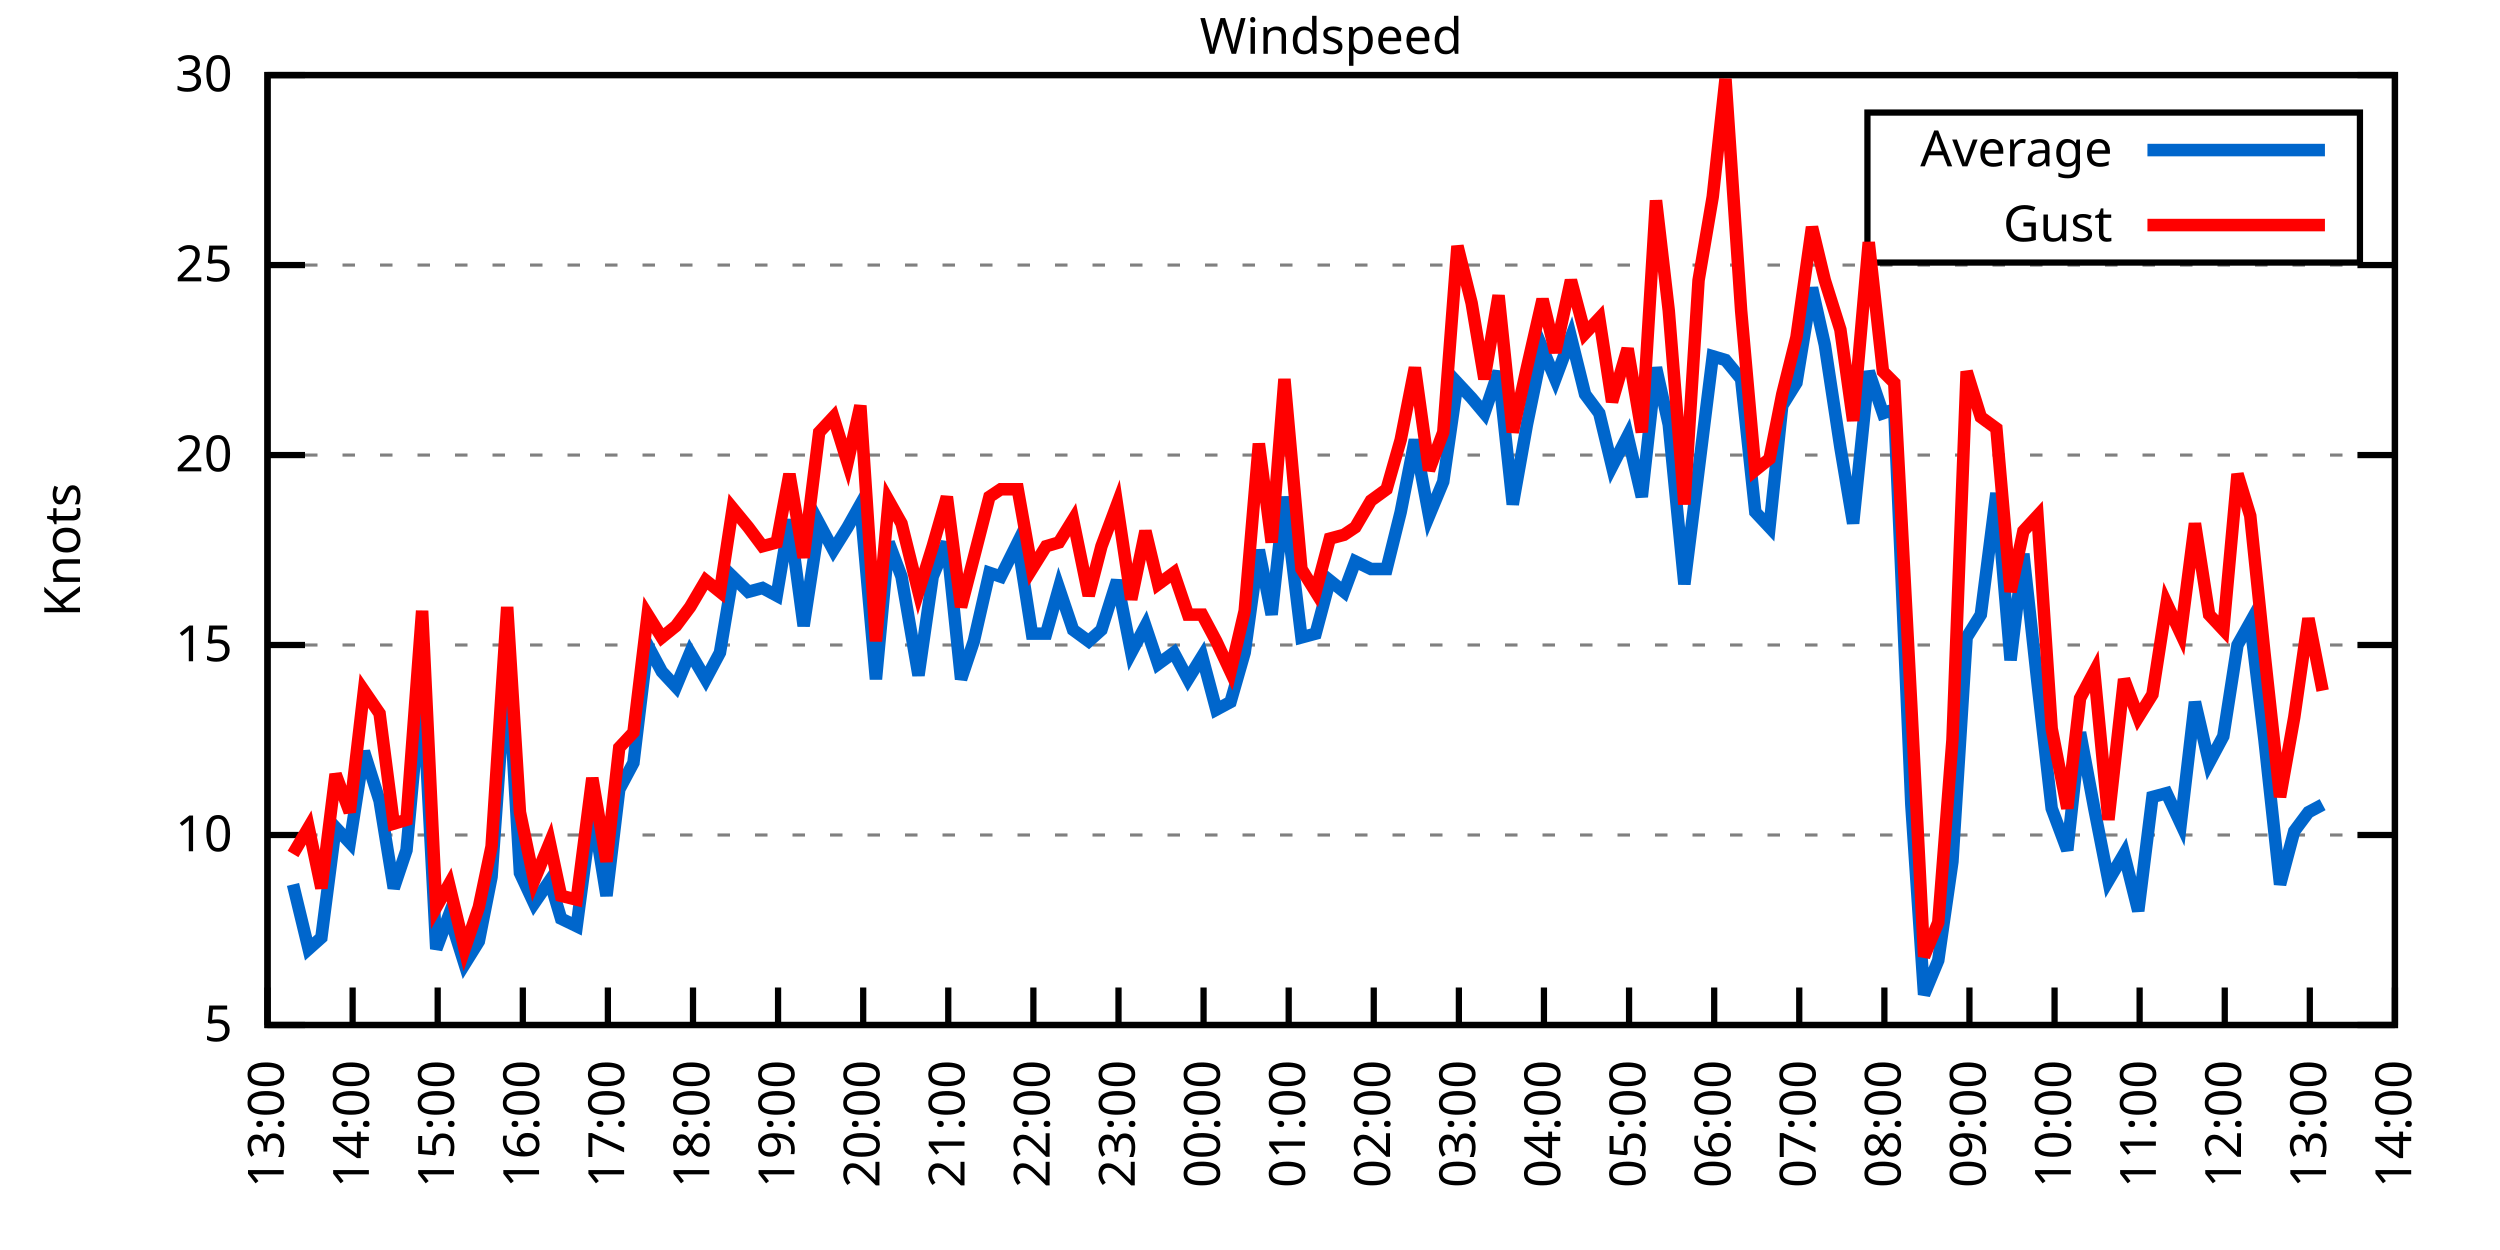
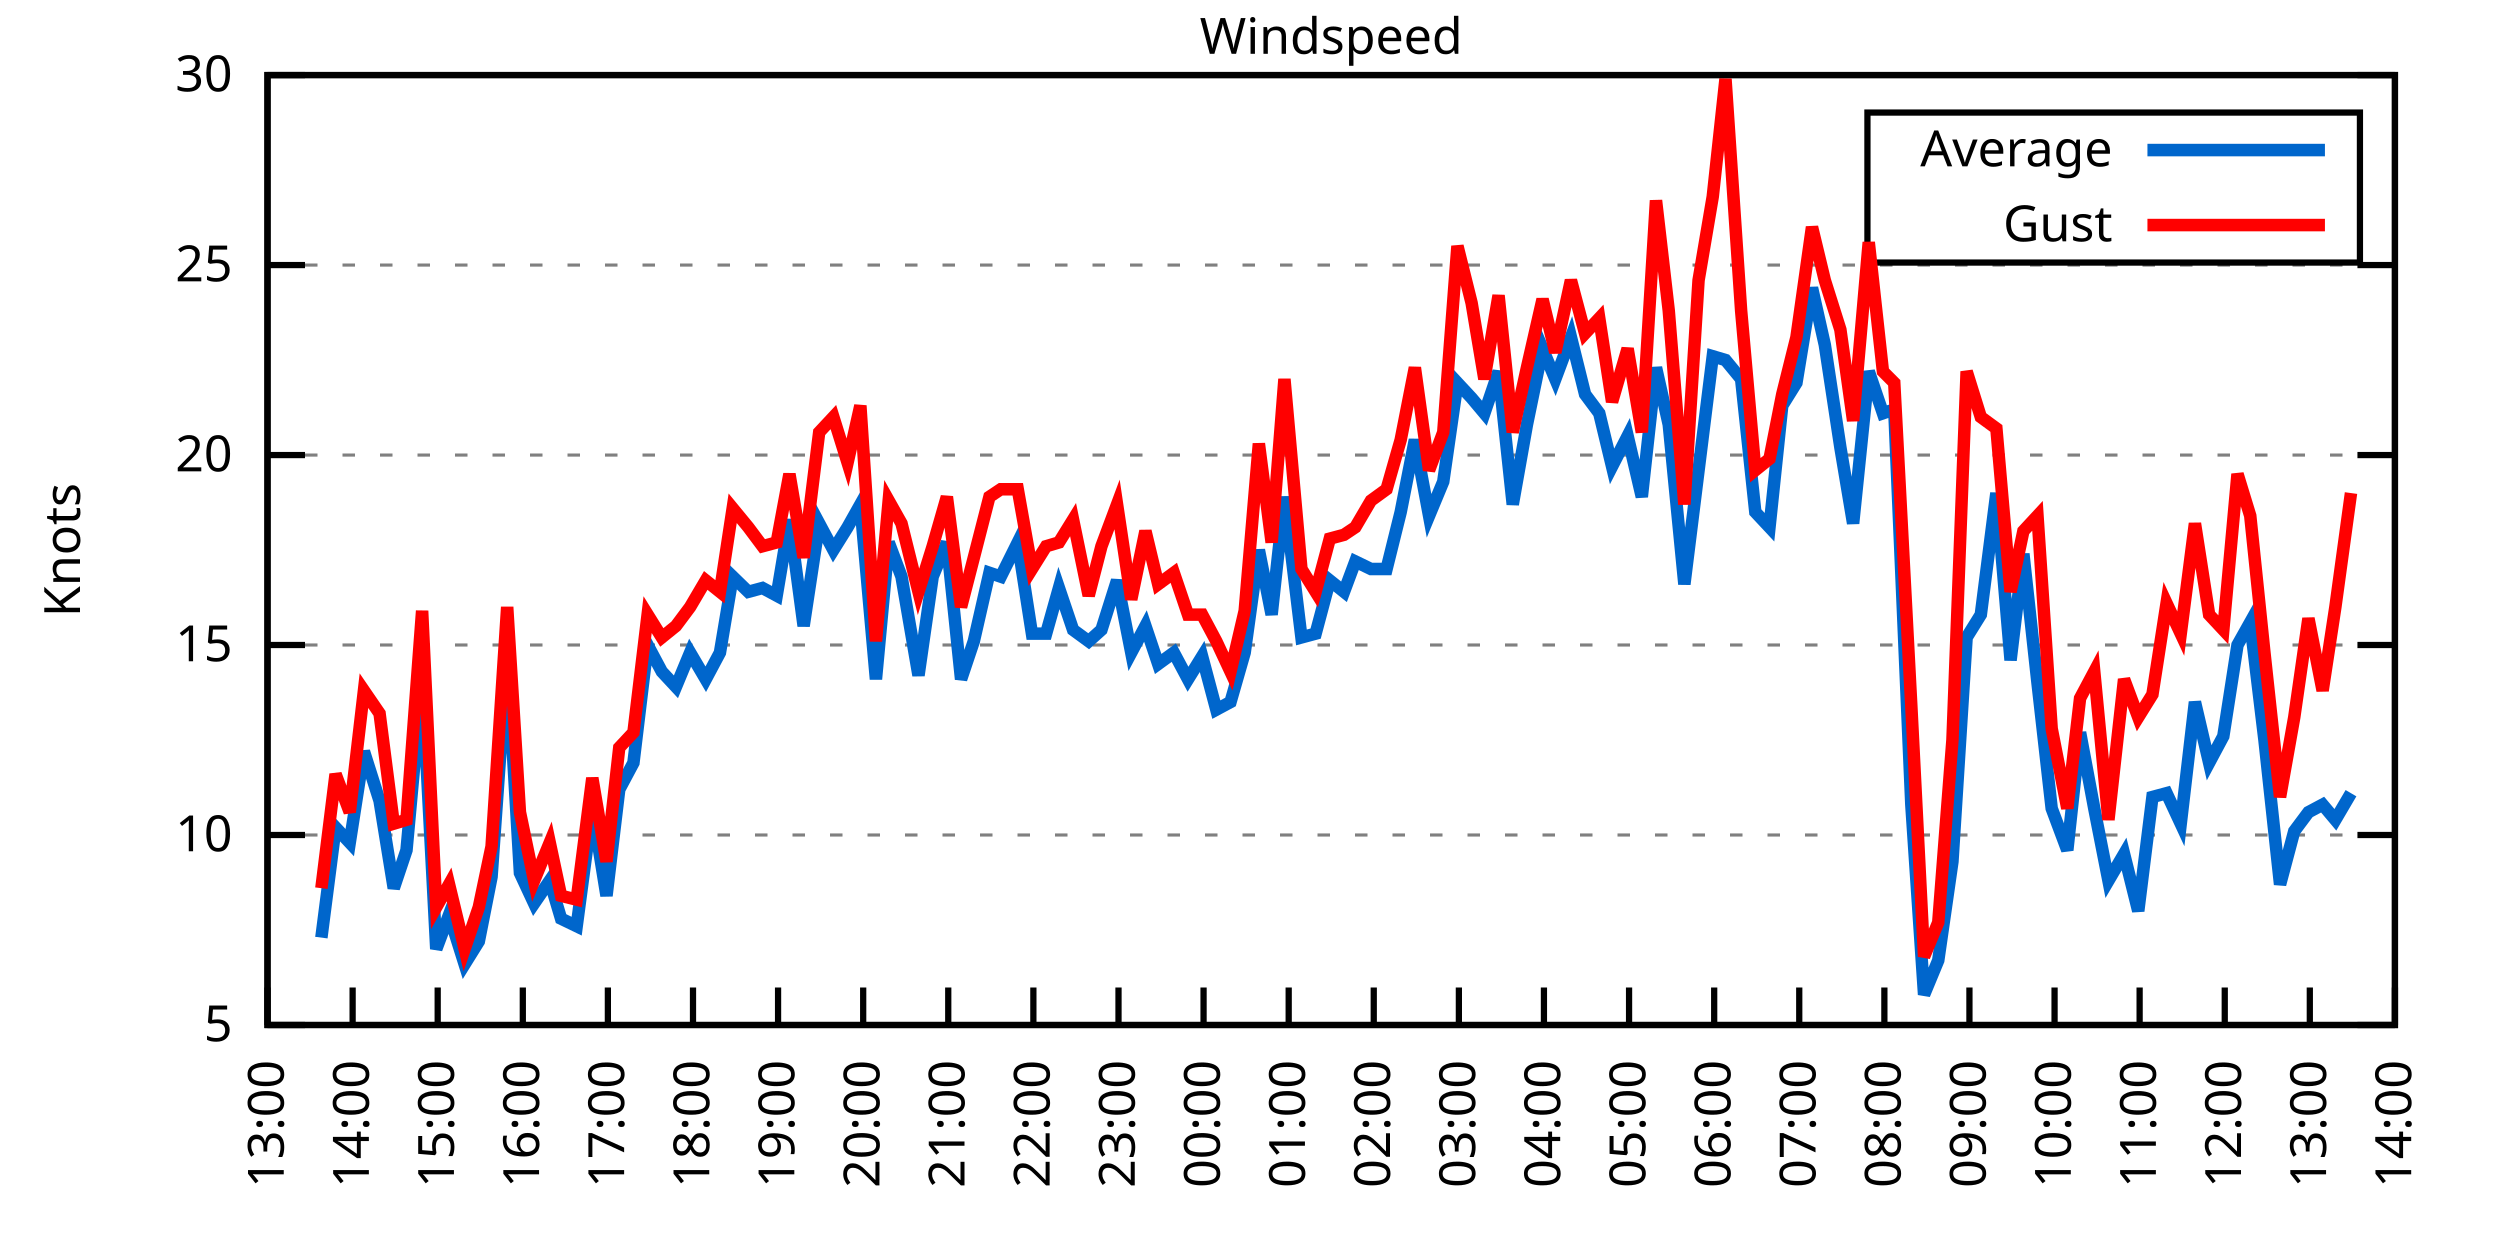
<svg xmlns="http://www.w3.org/2000/svg" xmlns:xlink="http://www.w3.org/1999/xlink" width="400" height="200" viewBox="0 0 400 200">
  <g id="gnuplot_canvas">
    <rect x="0" y="0" width="400" height="200" fill="none" />
    <defs>
      <circle id="gpDot" r="0.5" stroke-width="0.5" stroke="currentColor" />
      <path id="gpPt0" stroke-width="0.333" stroke="currentColor" d="M-1,0 h2 M0,-1 v2" />
      <path id="gpPt1" stroke-width="0.333" stroke="currentColor" d="M-1,-1 L1,1 M1,-1 L-1,1" />
      <path id="gpPt2" stroke-width="0.333" stroke="currentColor" d="M-1,0 L1,0 M0,-1 L0,1 M-1,-1 L1,1 M-1,1 L1,-1" />
      <rect id="gpPt3" stroke-width="0.333" stroke="currentColor" x="-1" y="-1" width="2" height="2" />
      <rect id="gpPt4" stroke-width="0.333" stroke="currentColor" fill="currentColor" x="-1" y="-1" width="2" height="2" />
      <circle id="gpPt5" stroke-width="0.333" stroke="currentColor" cx="0" cy="0" r="1" />
      <use xlink:href="#gpPt5" id="gpPt6" fill="currentColor" stroke="none" />
      <path id="gpPt7" stroke-width="0.333" stroke="currentColor" d="M0,-1.33 L-1.33,0.67 L1.33,0.67 z" />
      <use xlink:href="#gpPt7" id="gpPt8" fill="currentColor" stroke="none" />
      <use xlink:href="#gpPt7" id="gpPt9" stroke="currentColor" transform="rotate(180)" />
      <use xlink:href="#gpPt9" id="gpPt10" fill="currentColor" stroke="none" />
      <use xlink:href="#gpPt3" id="gpPt11" stroke="currentColor" transform="rotate(45)" />
      <use xlink:href="#gpPt11" id="gpPt12" fill="currentColor" stroke="none" />
      <path id="gpPt13" stroke-width="0.333" stroke="currentColor" d="M0,1.330 L1.265,0.411 L0.782,-1.067 L-0.782,-1.076 L-1.265,0.411 z" />
      <use xlink:href="#gpPt13" id="gpPt14" fill="currentColor" stroke="none" />
      <filter id="textbox" filterUnits="objectBoundingBox" x="0" y="0" height="1" width="1">
        <feFlood flood-color="white" flood-opacity="1" result="bgnd" />
        <feComposite in="SourceGraphic" in2="bgnd" operator="atop" />
      </filter>
      <filter id="greybox" filterUnits="objectBoundingBox" x="0" y="0" height="1" width="1">
        <feFlood flood-color="lightgrey" flood-opacity="1" result="grey" />
        <feComposite in="SourceGraphic" in2="grey" operator="atop" />
      </filter>
    </defs>
    <g fill="none" color="white" stroke="currentColor" stroke-width="1.00" stroke-linecap="butt" stroke-linejoin="miter">
</g>
    <g fill="none" color="black" stroke="currentColor" stroke-width="1.00" stroke-linecap="butt" stroke-linejoin="miter">
      <g stroke="none" shape-rendering="crispEdges">
        <polygon fill="rgb(255, 255, 255)" points="42.80,164.00 383.18,164.00 383.18,12.02 42.80,12.02 " />
      </g>
    </g>
    <g fill="none" color="black" stroke="currentColor" stroke-width="1.00" stroke-linecap="butt" stroke-linejoin="miter">
</g>
    <g fill="none" color="black" stroke="black" stroke-width="0.50" stroke-linecap="butt" stroke-linejoin="miter">
</g>
    <g fill="none" color="gray" stroke="currentColor" stroke-width="0.50" stroke-linecap="butt" stroke-linejoin="miter">
      <path stroke="gray" stroke-dasharray="2,4" class="gridline" d="M42.80,164.00 L383.19,164.00  " />
    </g>
    <g fill="none" color="gray" stroke="gray" stroke-width="1.00" stroke-linecap="butt" stroke-linejoin="miter">
</g>
    <g fill="none" color="black" stroke="currentColor" stroke-width="1.00" stroke-linecap="butt" stroke-linejoin="miter">
      <path stroke="black" d="M42.80,164.00 L48.80,164.00 M383.19,164.00 L377.19,164.00  " />
      <g transform="translate(37.20,166.60)" stroke="none" fill="black" font-family="Sans" font-size="8.00" text-anchor="end">
        <text>
          <tspan font-family="Sans"> 5</tspan>
        </text>
      </g>
    </g>
    <g fill="none" color="black" stroke="currentColor" stroke-width="1.00" stroke-linecap="butt" stroke-linejoin="miter">
</g>
    <g fill="none" color="black" stroke="black" stroke-width="0.50" stroke-linecap="butt" stroke-linejoin="miter">
</g>
    <g fill="none" color="gray" stroke="currentColor" stroke-width="0.50" stroke-linecap="butt" stroke-linejoin="miter">
      <path stroke="gray" stroke-dasharray="2,4" class="gridline" d="M42.80,133.60 L383.19,133.60  " />
    </g>
    <g fill="none" color="gray" stroke="gray" stroke-width="1.00" stroke-linecap="butt" stroke-linejoin="miter">
</g>
    <g fill="none" color="black" stroke="currentColor" stroke-width="1.00" stroke-linecap="butt" stroke-linejoin="miter">
      <path stroke="black" d="M42.80,133.60 L48.80,133.60 M383.19,133.60 L377.19,133.60  " />
      <g transform="translate(37.20,136.20)" stroke="none" fill="black" font-family="Sans" font-size="8.00" text-anchor="end">
        <text>
          <tspan font-family="Sans"> 10</tspan>
        </text>
      </g>
    </g>
    <g fill="none" color="black" stroke="currentColor" stroke-width="1.00" stroke-linecap="butt" stroke-linejoin="miter">
</g>
    <g fill="none" color="black" stroke="black" stroke-width="0.50" stroke-linecap="butt" stroke-linejoin="miter">
</g>
    <g fill="none" color="gray" stroke="currentColor" stroke-width="0.50" stroke-linecap="butt" stroke-linejoin="miter">
      <path stroke="gray" stroke-dasharray="2,4" class="gridline" d="M42.80,103.20 L383.19,103.20  " />
    </g>
    <g fill="none" color="gray" stroke="gray" stroke-width="1.00" stroke-linecap="butt" stroke-linejoin="miter">
</g>
    <g fill="none" color="black" stroke="currentColor" stroke-width="1.00" stroke-linecap="butt" stroke-linejoin="miter">
      <path stroke="black" d="M42.80,103.20 L48.80,103.20 M383.19,103.20 L377.19,103.20  " />
      <g transform="translate(37.20,105.80)" stroke="none" fill="black" font-family="Sans" font-size="8.00" text-anchor="end">
        <text>
          <tspan font-family="Sans"> 15</tspan>
        </text>
      </g>
    </g>
    <g fill="none" color="black" stroke="currentColor" stroke-width="1.00" stroke-linecap="butt" stroke-linejoin="miter">
</g>
    <g fill="none" color="black" stroke="black" stroke-width="0.50" stroke-linecap="butt" stroke-linejoin="miter">
</g>
    <g fill="none" color="gray" stroke="currentColor" stroke-width="0.50" stroke-linecap="butt" stroke-linejoin="miter">
      <path stroke="gray" stroke-dasharray="2,4" class="gridline" d="M42.80,72.81 L383.19,72.81  " />
    </g>
    <g fill="none" color="gray" stroke="gray" stroke-width="1.00" stroke-linecap="butt" stroke-linejoin="miter">
</g>
    <g fill="none" color="black" stroke="currentColor" stroke-width="1.00" stroke-linecap="butt" stroke-linejoin="miter">
      <path stroke="black" d="M42.80,72.81 L48.80,72.81 M383.19,72.81 L377.19,72.81  " />
      <g transform="translate(37.20,75.41)" stroke="none" fill="black" font-family="Sans" font-size="8.00" text-anchor="end">
        <text>
          <tspan font-family="Sans"> 20</tspan>
        </text>
      </g>
    </g>
    <g fill="none" color="black" stroke="currentColor" stroke-width="1.00" stroke-linecap="butt" stroke-linejoin="miter">
</g>
    <g fill="none" color="black" stroke="black" stroke-width="0.50" stroke-linecap="butt" stroke-linejoin="miter">
</g>
    <g fill="none" color="gray" stroke="currentColor" stroke-width="0.50" stroke-linecap="butt" stroke-linejoin="miter">
      <path stroke="gray" stroke-dasharray="2,4" class="gridline" d="M42.80,42.41 L383.19,42.41  " />
    </g>
    <g fill="none" color="gray" stroke="gray" stroke-width="1.00" stroke-linecap="butt" stroke-linejoin="miter">
</g>
    <g fill="none" color="black" stroke="currentColor" stroke-width="1.00" stroke-linecap="butt" stroke-linejoin="miter">
      <path stroke="black" d="M42.80,42.41 L48.80,42.41 M383.19,42.41 L377.19,42.41  " />
      <g transform="translate(37.20,45.01)" stroke="none" fill="black" font-family="Sans" font-size="8.00" text-anchor="end">
        <text>
          <tspan font-family="Sans"> 25</tspan>
        </text>
      </g>
    </g>
    <g fill="none" color="black" stroke="currentColor" stroke-width="1.00" stroke-linecap="butt" stroke-linejoin="miter">
</g>
    <g fill="none" color="black" stroke="black" stroke-width="0.50" stroke-linecap="butt" stroke-linejoin="miter">
</g>
    <g fill="none" color="gray" stroke="currentColor" stroke-width="0.50" stroke-linecap="butt" stroke-linejoin="miter">
      <path stroke="gray" stroke-dasharray="2,4" class="gridline" d="M42.80,12.01 L383.19,12.01  " />
    </g>
    <g fill="none" color="gray" stroke="gray" stroke-width="1.00" stroke-linecap="butt" stroke-linejoin="miter">
</g>
    <g fill="none" color="black" stroke="currentColor" stroke-width="1.00" stroke-linecap="butt" stroke-linejoin="miter">
      <path stroke="black" d="M42.80,12.01 L48.80,12.01 M383.19,12.01 L377.19,12.01  " />
      <g transform="translate(37.20,14.61)" stroke="none" fill="black" font-family="Sans" font-size="8.00" text-anchor="end">
        <text>
          <tspan font-family="Sans"> 30</tspan>
        </text>
      </g>
    </g>
    <g fill="none" color="black" stroke="currentColor" stroke-width="1.00" stroke-linecap="butt" stroke-linejoin="miter">
      <path stroke="black" d="M42.80,164.00 L42.80,158.00  " />
      <g transform="translate(45.40,169.60) rotate(270.00)" stroke="none" fill="black" font-family="Sans" font-size="8.00" text-anchor="end">
        <text>
          <tspan font-family="Sans">13:00</tspan>
        </text>
      </g>
    </g>
    <g fill="none" color="black" stroke="currentColor" stroke-width="1.00" stroke-linecap="butt" stroke-linejoin="miter">
      <path stroke="black" d="M56.42,164.00 L56.42,158.00  " />
      <g transform="translate(59.02,169.60) rotate(270.00)" stroke="none" fill="black" font-family="Sans" font-size="8.00" text-anchor="end">
        <text>
          <tspan font-family="Sans">14:00</tspan>
        </text>
      </g>
    </g>
    <g fill="none" color="black" stroke="currentColor" stroke-width="1.00" stroke-linecap="butt" stroke-linejoin="miter">
      <path stroke="black" d="M70.03,164.00 L70.03,158.00  " />
      <g transform="translate(72.63,169.60) rotate(270.00)" stroke="none" fill="black" font-family="Sans" font-size="8.00" text-anchor="end">
        <text>
          <tspan font-family="Sans">15:00</tspan>
        </text>
      </g>
    </g>
    <g fill="none" color="black" stroke="currentColor" stroke-width="1.00" stroke-linecap="butt" stroke-linejoin="miter">
      <path stroke="black" d="M83.65,164.00 L83.65,158.00  " />
      <g transform="translate(86.25,169.60) rotate(270.00)" stroke="none" fill="black" font-family="Sans" font-size="8.00" text-anchor="end">
        <text>
          <tspan font-family="Sans">16:00</tspan>
        </text>
      </g>
    </g>
    <g fill="none" color="black" stroke="currentColor" stroke-width="1.00" stroke-linecap="butt" stroke-linejoin="miter">
      <path stroke="black" d="M97.26,164.00 L97.26,158.00  " />
      <g transform="translate(99.86,169.60) rotate(270.00)" stroke="none" fill="black" font-family="Sans" font-size="8.00" text-anchor="end">
        <text>
          <tspan font-family="Sans">17:00</tspan>
        </text>
      </g>
    </g>
    <g fill="none" color="black" stroke="currentColor" stroke-width="1.00" stroke-linecap="butt" stroke-linejoin="miter">
      <path stroke="black" d="M110.88,164.00 L110.88,158.00  " />
      <g transform="translate(113.48,169.60) rotate(270.00)" stroke="none" fill="black" font-family="Sans" font-size="8.00" text-anchor="end">
        <text>
          <tspan font-family="Sans">18:00</tspan>
        </text>
      </g>
    </g>
    <g fill="none" color="black" stroke="currentColor" stroke-width="1.00" stroke-linecap="butt" stroke-linejoin="miter">
      <path stroke="black" d="M124.49,164.00 L124.49,158.00  " />
      <g transform="translate(127.09,169.60) rotate(270.00)" stroke="none" fill="black" font-family="Sans" font-size="8.00" text-anchor="end">
        <text>
          <tspan font-family="Sans">19:00</tspan>
        </text>
      </g>
    </g>
    <g fill="none" color="black" stroke="currentColor" stroke-width="1.00" stroke-linecap="butt" stroke-linejoin="miter">
      <path stroke="black" d="M138.11,164.00 L138.11,158.00  " />
      <g transform="translate(140.71,169.60) rotate(270.00)" stroke="none" fill="black" font-family="Sans" font-size="8.00" text-anchor="end">
        <text>
          <tspan font-family="Sans">20:00</tspan>
        </text>
      </g>
    </g>
    <g fill="none" color="black" stroke="currentColor" stroke-width="1.00" stroke-linecap="butt" stroke-linejoin="miter">
      <path stroke="black" d="M151.72,164.00 L151.72,158.00  " />
      <g transform="translate(154.32,169.60) rotate(270.00)" stroke="none" fill="black" font-family="Sans" font-size="8.00" text-anchor="end">
        <text>
          <tspan font-family="Sans">21:00</tspan>
        </text>
      </g>
    </g>
    <g fill="none" color="black" stroke="currentColor" stroke-width="1.00" stroke-linecap="butt" stroke-linejoin="miter">
      <path stroke="black" d="M165.34,164.00 L165.34,158.00  " />
      <g transform="translate(167.94,169.60) rotate(270.00)" stroke="none" fill="black" font-family="Sans" font-size="8.00" text-anchor="end">
        <text>
          <tspan font-family="Sans">22:00</tspan>
        </text>
      </g>
    </g>
    <g fill="none" color="black" stroke="currentColor" stroke-width="1.00" stroke-linecap="butt" stroke-linejoin="miter">
      <path stroke="black" d="M178.96,164.00 L178.96,158.00  " />
      <g transform="translate(181.56,169.60) rotate(270.00)" stroke="none" fill="black" font-family="Sans" font-size="8.00" text-anchor="end">
        <text>
          <tspan font-family="Sans">23:00</tspan>
        </text>
      </g>
    </g>
    <g fill="none" color="black" stroke="currentColor" stroke-width="1.00" stroke-linecap="butt" stroke-linejoin="miter">
      <path stroke="black" d="M192.57,164.00 L192.57,158.00  " />
      <g transform="translate(195.17,169.60) rotate(270.00)" stroke="none" fill="black" font-family="Sans" font-size="8.00" text-anchor="end">
        <text>
          <tspan font-family="Sans">00:00</tspan>
        </text>
      </g>
    </g>
    <g fill="none" color="black" stroke="currentColor" stroke-width="1.00" stroke-linecap="butt" stroke-linejoin="miter">
      <path stroke="black" d="M206.19,164.00 L206.19,158.00  " />
      <g transform="translate(208.79,169.60) rotate(270.00)" stroke="none" fill="black" font-family="Sans" font-size="8.00" text-anchor="end">
        <text>
          <tspan font-family="Sans">01:00</tspan>
        </text>
      </g>
    </g>
    <g fill="none" color="black" stroke="currentColor" stroke-width="1.00" stroke-linecap="butt" stroke-linejoin="miter">
      <path stroke="black" d="M219.80,164.00 L219.80,158.00  " />
      <g transform="translate(222.40,169.60) rotate(270.00)" stroke="none" fill="black" font-family="Sans" font-size="8.00" text-anchor="end">
        <text>
          <tspan font-family="Sans">02:00</tspan>
        </text>
      </g>
    </g>
    <g fill="none" color="black" stroke="currentColor" stroke-width="1.00" stroke-linecap="butt" stroke-linejoin="miter">
      <path stroke="black" d="M233.42,164.00 L233.42,158.00  " />
      <g transform="translate(236.02,169.60) rotate(270.00)" stroke="none" fill="black" font-family="Sans" font-size="8.00" text-anchor="end">
        <text>
          <tspan font-family="Sans">03:00</tspan>
        </text>
      </g>
    </g>
    <g fill="none" color="black" stroke="currentColor" stroke-width="1.00" stroke-linecap="butt" stroke-linejoin="miter">
      <path stroke="black" d="M247.03,164.00 L247.03,158.00  " />
      <g transform="translate(249.63,169.60) rotate(270.00)" stroke="none" fill="black" font-family="Sans" font-size="8.00" text-anchor="end">
        <text>
          <tspan font-family="Sans">04:00</tspan>
        </text>
      </g>
    </g>
    <g fill="none" color="black" stroke="currentColor" stroke-width="1.00" stroke-linecap="butt" stroke-linejoin="miter">
      <path stroke="black" d="M260.65,164.00 L260.65,158.00  " />
      <g transform="translate(263.25,169.60) rotate(270.00)" stroke="none" fill="black" font-family="Sans" font-size="8.00" text-anchor="end">
        <text>
          <tspan font-family="Sans">05:00</tspan>
        </text>
      </g>
    </g>
    <g fill="none" color="black" stroke="currentColor" stroke-width="1.00" stroke-linecap="butt" stroke-linejoin="miter">
      <path stroke="black" d="M274.27,164.00 L274.27,158.00  " />
      <g transform="translate(276.87,169.60) rotate(270.00)" stroke="none" fill="black" font-family="Sans" font-size="8.00" text-anchor="end">
        <text>
          <tspan font-family="Sans">06:00</tspan>
        </text>
      </g>
    </g>
    <g fill="none" color="black" stroke="currentColor" stroke-width="1.00" stroke-linecap="butt" stroke-linejoin="miter">
      <path stroke="black" d="M287.88,164.00 L287.88,158.00  " />
      <g transform="translate(290.48,169.60) rotate(270.00)" stroke="none" fill="black" font-family="Sans" font-size="8.00" text-anchor="end">
        <text>
          <tspan font-family="Sans">07:00</tspan>
        </text>
      </g>
    </g>
    <g fill="none" color="black" stroke="currentColor" stroke-width="1.00" stroke-linecap="butt" stroke-linejoin="miter">
      <path stroke="black" d="M301.50,164.00 L301.50,158.00  " />
      <g transform="translate(304.10,169.60) rotate(270.00)" stroke="none" fill="black" font-family="Sans" font-size="8.00" text-anchor="end">
        <text>
          <tspan font-family="Sans">08:00</tspan>
        </text>
      </g>
    </g>
    <g fill="none" color="black" stroke="currentColor" stroke-width="1.00" stroke-linecap="butt" stroke-linejoin="miter">
      <path stroke="black" d="M315.11,164.00 L315.11,158.00  " />
      <g transform="translate(317.71,169.60) rotate(270.00)" stroke="none" fill="black" font-family="Sans" font-size="8.00" text-anchor="end">
        <text>
          <tspan font-family="Sans">09:00</tspan>
        </text>
      </g>
    </g>
    <g fill="none" color="black" stroke="currentColor" stroke-width="1.00" stroke-linecap="butt" stroke-linejoin="miter">
      <path stroke="black" d="M328.73,164.00 L328.73,158.00  " />
      <g transform="translate(331.33,169.60) rotate(270.00)" stroke="none" fill="black" font-family="Sans" font-size="8.00" text-anchor="end">
        <text>
          <tspan font-family="Sans">10:00</tspan>
        </text>
      </g>
    </g>
    <g fill="none" color="black" stroke="currentColor" stroke-width="1.00" stroke-linecap="butt" stroke-linejoin="miter">
      <path stroke="black" d="M342.34,164.00 L342.34,158.00  " />
      <g transform="translate(344.94,169.60) rotate(270.00)" stroke="none" fill="black" font-family="Sans" font-size="8.00" text-anchor="end">
        <text>
          <tspan font-family="Sans">11:00</tspan>
        </text>
      </g>
    </g>
    <g fill="none" color="black" stroke="currentColor" stroke-width="1.00" stroke-linecap="butt" stroke-linejoin="miter">
      <path stroke="black" d="M355.96,164.00 L355.96,158.00  " />
      <g transform="translate(358.56,169.60) rotate(270.00)" stroke="none" fill="black" font-family="Sans" font-size="8.00" text-anchor="end">
        <text>
          <tspan font-family="Sans">12:00</tspan>
        </text>
      </g>
    </g>
    <g fill="none" color="black" stroke="currentColor" stroke-width="1.00" stroke-linecap="butt" stroke-linejoin="miter">
      <path stroke="black" d="M369.57,164.00 L369.57,158.00  " />
      <g transform="translate(372.17,169.60) rotate(270.00)" stroke="none" fill="black" font-family="Sans" font-size="8.00" text-anchor="end">
        <text>
          <tspan font-family="Sans">13:00</tspan>
        </text>
      </g>
    </g>
    <g fill="none" color="black" stroke="currentColor" stroke-width="1.00" stroke-linecap="butt" stroke-linejoin="miter">
      <path stroke="black" d="M383.19,164.00 L383.19,158.00  " />
      <g transform="translate(385.79,169.60) rotate(270.00)" stroke="none" fill="black" font-family="Sans" font-size="8.00" text-anchor="end">
        <text>
          <tspan font-family="Sans">14:00</tspan>
        </text>
      </g>
    </g>
    <g fill="none" color="black" stroke="currentColor" stroke-width="1.00" stroke-linecap="butt" stroke-linejoin="miter">
</g>
    <g fill="none" color="black" stroke="currentColor" stroke-width="1.00" stroke-linecap="butt" stroke-linejoin="miter">
      <path stroke="black" d="M42.80,12.01 L42.80,164.00 L383.19,164.00 L383.19,12.01 L42.80,12.01 Z  " />
    </g>
    <g fill="none" color="black" stroke="currentColor" stroke-width="1.00" stroke-linecap="butt" stroke-linejoin="miter">
</g>
    <g fill="none" color="black" stroke="currentColor" stroke-width="1.00" stroke-linecap="butt" stroke-linejoin="miter">
      <path stroke="black" d="M298.79,42.01 L298.79,18.01 L377.59,18.01 L377.59,42.01 L298.79,42.01 Z  " />
    </g>
    <g id="Windspeed_plot_1">
      <g fill="none" color="white" stroke="black" stroke-width="2.00" stroke-linecap="butt" stroke-linejoin="miter">
</g>
      <g fill="none" color="black" stroke="currentColor" stroke-width="2.00" stroke-linecap="butt" stroke-linejoin="miter">
        <g transform="translate(337.99,26.61)" stroke="none" fill="black" font-family="Sans" font-size="8.00" text-anchor="end">
          <text>
            <tspan font-family="Sans">Average</tspan>
          </text>
        </g>
      </g>
      <g fill="none" color="black" stroke="currentColor" stroke-width="2.00" stroke-linecap="butt" stroke-linejoin="miter">
-         <path stroke="rgb(  0, 102, 204)" d="M343.59,24.01 L371.99,24.01 M46.88,141.51 L49.38,151.84 L51.42,150.02 L53.69,132.39 L55.96,134.82 L58.23,120.23   L60.73,128.13 L63.00,142.11 L65.04,136.03 L67.54,108.68 L69.80,151.84 L71.85,146.37 L74.34,154.27 L76.61,150.62   L78.65,140.29 L81.15,105.03 L83.19,139.68 L85.46,144.55 L87.96,140.90 L89.77,146.98 L92.27,148.19 L94.77,129.35   L97.04,143.33 L99.08,126.31 L101.35,122.05 L103.62,103.20 L105.89,107.46 L108.15,109.89 L110.42,104.42 L112.92,108.68   L115.19,104.42 L117.23,92.26 L119.73,94.69 L122.00,94.08 L124.27,95.30 L126.31,83.14 L128.58,100.16 L131.07,83.75   L133.34,88.00 L135.61,84.36 L137.66,80.71 L140.15,108.68 L142.19,86.79 L144.24,92.26 L146.96,108.07 L149.23,92.26   L151.50,86.79 L153.77,108.68 L155.81,102.60 L158.31,91.65 L160.12,92.26 L162.84,86.79 L165.11,101.38 L167.38,101.38   L169.43,94.08 L171.69,100.77 L174.19,102.60 L176.23,100.77 L178.73,92.87 L181.00,104.42 L183.27,100.16 L185.31,106.24   L187.81,104.42 L190.08,108.68 L192.34,105.03 L194.61,113.54 L196.88,112.32 L199.15,104.42 L201.42,88.00 L203.46,98.34   L205.51,79.49 L208.23,101.99 L210.50,101.38 L212.77,92.87 L215.04,94.69 L216.85,89.83 L219.35,91.04 L221.85,91.04   L224.11,81.93 L226.38,70.37 L228.65,82.53 L230.92,77.06 L233.19,61.25 L235.46,63.69 L237.50,66.12 L239.77,59.43   L242.04,80.71 L244.31,67.94 L246.81,55.78 L248.85,60.65 L251.35,53.96 L253.61,63.08 L255.88,66.12 L257.93,74.63   L260.42,69.77 L262.69,79.49 L264.96,58.82 L267.00,67.94 L269.50,93.48 L271.77,75.24 L274.04,57.00 L276.08,57.61   L278.58,60.65 L280.85,81.93 L283.12,84.36 L285.16,64.90 L287.43,61.25 L289.92,46.06 L291.97,55.18 L294.46,71.59   L296.50,83.75 L299.00,59.43 L301.27,66.12 L303.08,65.51 L305.81,128.74 L307.85,159.14 L310.12,153.66 L312.39,137.86   L314.66,101.99 L316.93,98.34 L319.42,78.89 L321.69,105.64 L323.74,88.61 L326.00,109.28 L328.27,129.35 L330.77,136.03   L332.81,117.19 L335.08,129.35 L337.35,140.90 L339.85,136.64 L342.12,145.76 L344.39,127.52 L346.65,126.91 L348.92,131.78   L351.19,112.32 L353.46,122.05 L355.73,117.80 L358.00,103.20 L360.04,99.56 L362.31,118.40 L364.81,141.51 L367.08,132.99   L369.35,129.95 L371.62,128.74  " />
+         <path stroke="rgb(  0, 102, 204)" d="M343.59,24.01 L371.99,24.01 M51.42,150.02 L53.69,132.39 L55.96,134.82 L58.23,120.23 L60.73,128.13 L63.00,142.11   L65.04,136.03 L67.54,108.68 L69.80,151.84 L71.85,146.37 L74.34,154.27 L76.61,150.62 L78.65,140.29 L81.15,105.03   L83.19,139.68 L85.46,144.55 L87.96,140.90 L89.77,146.98 L92.27,148.19 L94.77,129.35 L97.04,143.33 L99.08,126.31   L101.35,122.05 L103.62,103.20 L105.89,107.46 L108.15,109.89 L110.42,104.42 L112.92,108.68 L115.19,104.42 L117.23,92.26   L119.73,94.69 L122.00,94.08 L124.27,95.30 L126.31,83.14 L128.58,100.16 L131.07,83.75 L133.34,88.00 L135.61,84.36   L137.66,80.71 L140.15,108.68 L142.19,86.79 L144.24,92.26 L146.96,108.07 L149.23,92.26 L151.50,86.79 L153.77,108.68   L155.81,102.60 L158.31,91.65 L160.12,92.26 L162.84,86.79 L165.11,101.38 L167.38,101.38 L169.43,94.08 L171.69,100.77   L174.19,102.60 L176.23,100.77 L178.73,92.87 L181.00,104.42 L183.27,100.16 L185.31,106.24 L187.81,104.42 L190.08,108.68   L192.34,105.03 L194.61,113.54 L196.88,112.32 L199.15,104.42 L201.42,88.00 L203.46,98.34 L205.51,79.49 L208.23,101.99   L210.50,101.38 L212.77,92.87 L215.04,94.69 L216.85,89.83 L219.35,91.04 L221.85,91.04 L224.11,81.93 L226.38,70.37   L228.65,82.53 L230.92,77.06 L233.19,61.25 L235.46,63.69 L237.50,66.12 L239.77,59.43 L242.04,80.71 L244.31,67.94   L246.81,55.78 L248.85,60.65 L251.35,53.96 L253.61,63.08 L255.88,66.12 L257.93,74.63 L260.42,69.77 L262.69,79.49   L264.96,58.82 L267.00,67.94 L269.50,93.48 L271.77,75.24 L274.04,57.00 L276.08,57.61 L278.58,60.65 L280.85,81.93   L283.12,84.36 L285.16,64.90 L287.43,61.25 L289.92,46.06 L291.97,55.18 L294.46,71.59 L296.50,83.75 L299.00,59.43   L301.27,66.12 L303.08,65.51 L305.81,128.74 L307.85,159.14 L310.12,153.66 L312.39,137.86 L314.66,101.99 L316.93,98.34   L319.42,78.89 L321.69,105.64 L323.74,88.61 L326.00,109.28 L328.27,129.35 L330.77,136.03 L332.81,117.19 L335.08,129.35   L337.35,140.90 L339.85,136.64 L342.12,145.76 L344.39,127.52 L346.65,126.91 L348.92,131.78 L351.19,112.32 L353.46,122.05   L355.73,117.80 L358.00,103.20 L360.04,99.56 L362.31,118.40 L364.81,141.51 L367.08,132.99 L369.35,129.95 L371.62,128.74   L373.66,131.17 L376.16,126.91  " />
      </g>
    </g>
    <g id="Windspeed_plot_2">
      <g fill="none" color="black" stroke="currentColor" stroke-width="2.00" stroke-linecap="butt" stroke-linejoin="miter">
        <g transform="translate(337.99,38.61)" stroke="none" fill="black" font-family="Sans" font-size="8.00" text-anchor="end">
          <text>
            <tspan font-family="Sans">Gust</tspan>
          </text>
        </g>
      </g>
      <g fill="none" color="black" stroke="currentColor" stroke-width="2.00" stroke-linecap="butt" stroke-linejoin="miter">
-         <path stroke="rgb(255,   0,   0)" d="M343.59,36.01 L371.99,36.01 M46.88,136.64 L49.38,132.39 L51.42,142.11 L53.69,123.87 L55.96,129.95 L58.23,110.50   L60.73,114.15 L63.00,131.78 L65.04,131.17 L67.54,97.73 L69.80,145.15 L71.85,141.51 L74.34,151.84 L76.61,145.15   L78.65,135.43 L81.15,97.12 L83.19,129.95 L85.46,140.90 L87.96,134.82 L89.77,143.33 L92.27,143.94 L94.77,124.48   L97.04,137.86 L99.08,119.62 L101.35,117.19 L103.62,98.34 L105.89,101.99 L108.15,100.16 L110.42,97.12 L112.92,92.87   L115.19,94.69 L117.23,81.32 L119.73,84.36 L122.00,87.40 L124.27,86.79 L126.31,75.85 L128.58,89.22 L131.07,69.16   L133.34,66.73 L135.61,74.02 L137.66,64.90 L140.15,102.60 L142.19,80.10 L144.24,83.75 L146.96,94.69 L149.23,87.40   L151.50,79.49 L153.77,97.12 L155.81,89.22 L158.31,79.49 L160.12,78.28 L162.84,78.28 L165.11,91.04 L167.38,87.40   L169.43,86.79 L171.69,83.14 L174.19,95.30 L176.23,87.40 L178.73,80.71 L181.00,95.91 L183.27,84.97 L185.31,93.48   L187.81,91.65 L190.08,98.34 L192.34,98.34 L194.61,102.60 L196.88,107.46 L199.15,97.73 L201.42,70.98 L203.46,86.79   L205.51,60.65 L208.23,91.04 L210.50,94.69 L212.77,86.18 L215.04,85.57 L216.85,84.36 L219.35,80.10 L221.85,78.28   L224.11,70.37 L226.38,58.82 L228.65,75.24 L230.92,69.16 L233.19,39.37 L235.46,48.49 L237.50,60.65 L239.77,47.27   L242.04,69.16 L244.31,58.82 L246.81,47.88 L248.85,56.39 L251.35,44.84 L253.61,53.35 L255.88,50.92 L257.93,64.29   L260.42,55.78 L262.69,69.16 L264.96,32.07 L267.00,49.70 L269.50,80.71 L271.77,44.84 L274.04,31.46 L276.08,12.62   L278.58,49.70 L280.85,75.24 L283.12,73.41 L285.16,63.08 L287.43,53.96 L289.92,36.33 L291.97,44.84 L294.46,52.74   L296.50,67.33 L299.00,38.76 L301.27,59.43 L303.08,61.25 L305.81,112.93 L307.85,153.06 L310.12,147.59 L312.39,118.40   L314.66,59.43 L316.93,66.73 L319.42,68.55 L321.69,94.69 L323.74,84.97 L326.00,82.53 L328.27,116.58 L330.77,129.35   L332.81,111.72 L335.08,107.46 L337.35,131.17 L339.85,108.68 L342.12,114.76 L344.39,111.11 L346.65,96.52 L348.92,101.38   L351.19,83.75 L353.46,98.34 L355.73,100.77 L358.00,75.85 L360.04,82.53 L362.31,104.42 L364.81,127.52 L367.08,114.76   L369.35,98.95 L371.62,110.50  " />
+         <path stroke="rgb(255,   0,   0)" d="M343.59,36.01 L371.99,36.01 M51.42,142.11 L53.69,123.87 L55.96,129.95 L58.23,110.50 L60.73,114.15 L63.00,131.78   L65.04,131.17 L67.54,97.73 L69.80,145.15 L71.85,141.51 L74.34,151.84 L76.61,145.15 L78.65,135.43 L81.15,97.12   L83.19,129.95 L85.46,140.90 L87.96,134.82 L89.77,143.33 L92.27,143.94 L94.77,124.48 L97.04,137.86 L99.08,119.62   L101.35,117.19 L103.62,98.34 L105.89,101.99 L108.15,100.16 L110.42,97.12 L112.92,92.87 L115.19,94.69 L117.23,81.32   L119.73,84.36 L122.00,87.40 L124.27,86.79 L126.31,75.85 L128.58,89.22 L131.07,69.16 L133.34,66.73 L135.61,74.02   L137.66,64.90 L140.15,102.60 L142.19,80.10 L144.24,83.75 L146.96,94.69 L149.23,87.40 L151.50,79.49 L153.77,97.12   L155.81,89.22 L158.31,79.49 L160.12,78.28 L162.84,78.28 L165.11,91.04 L167.38,87.40 L169.43,86.79 L171.69,83.14   L174.19,95.30 L176.23,87.40 L178.73,80.71 L181.00,95.91 L183.27,84.97 L185.31,93.48 L187.81,91.65 L190.08,98.34   L192.34,98.34 L194.61,102.60 L196.88,107.46 L199.15,97.73 L201.42,70.98 L203.46,86.79 L205.51,60.65 L208.23,91.04   L210.50,94.69 L212.77,86.18 L215.04,85.57 L216.85,84.36 L219.35,80.10 L221.85,78.28 L224.11,70.37 L226.38,58.82   L228.65,75.24 L230.92,69.16 L233.19,39.37 L235.46,48.49 L237.50,60.65 L239.77,47.27 L242.04,69.16 L244.31,58.82   L246.81,47.88 L248.85,56.39 L251.35,44.84 L253.61,53.35 L255.88,50.92 L257.93,64.29 L260.42,55.78 L262.69,69.16   L264.96,32.07 L267.00,49.70 L269.50,80.71 L271.77,44.84 L274.04,31.46 L276.08,12.62 L278.58,49.70 L280.85,75.24   L283.12,73.41 L285.16,63.08 L287.43,53.96 L289.92,36.33 L291.97,44.84 L294.46,52.74 L296.50,67.33 L299.00,38.76   L301.27,59.43 L303.08,61.25 L305.81,112.93 L307.85,153.06 L310.12,147.59 L312.39,118.40 L314.66,59.43 L316.93,66.73   L319.42,68.55 L321.69,94.69 L323.74,84.97 L326.00,82.53 L328.27,116.58 L330.77,129.35 L332.81,111.72 L335.08,107.46   L337.35,131.17 L339.85,108.68 L342.12,114.76 L344.39,111.11 L346.65,96.52 L348.92,101.38 L351.19,83.75 L353.46,98.34   L355.73,100.77 L358.00,75.85 L360.04,82.53 L362.31,104.42 L364.81,127.52 L367.08,114.76 L369.35,98.95 L371.62,110.50   L373.66,97.12 L376.16,78.89  " />
      </g>
    </g>
    <g fill="none" color="black" stroke="currentColor" stroke-width="2.00" stroke-linecap="butt" stroke-linejoin="miter">
</g>
    <g fill="none" color="black" stroke="black" stroke-width="1.00" stroke-linecap="butt" stroke-linejoin="miter">
</g>
    <g fill="none" color="black" stroke="currentColor" stroke-width="1.00" stroke-linecap="butt" stroke-linejoin="miter">
      <path stroke="black" d="M42.80,12.01 L42.80,164.00 L383.19,164.00 L383.19,12.01 L42.80,12.01 Z  " />
      <g transform="translate(12.80,88.01) rotate(270.00)" stroke="none" fill="black" font-family="Sans" font-size="8.00" text-anchor="middle">
        <text>
          <tspan font-family="Sans">Knots</tspan>
        </text>
      </g>
    </g>
    <g fill="none" color="black" stroke="currentColor" stroke-width="1.00" stroke-linecap="butt" stroke-linejoin="miter">
</g>
    <g fill="none" color="black" stroke="currentColor" stroke-width="1.00" stroke-linecap="butt" stroke-linejoin="miter">
      <g transform="translate(212.99,8.61)" stroke="none" fill="black" font-family="Sans" font-size="8.00" text-anchor="middle">
        <text>
          <tspan font-family="Sans">Windspeed</tspan>
        </text>
      </g>
    </g>
    <g fill="none" color="black" stroke="currentColor" stroke-width="1.00" stroke-linecap="butt" stroke-linejoin="miter">
</g>
  </g>
</svg>
